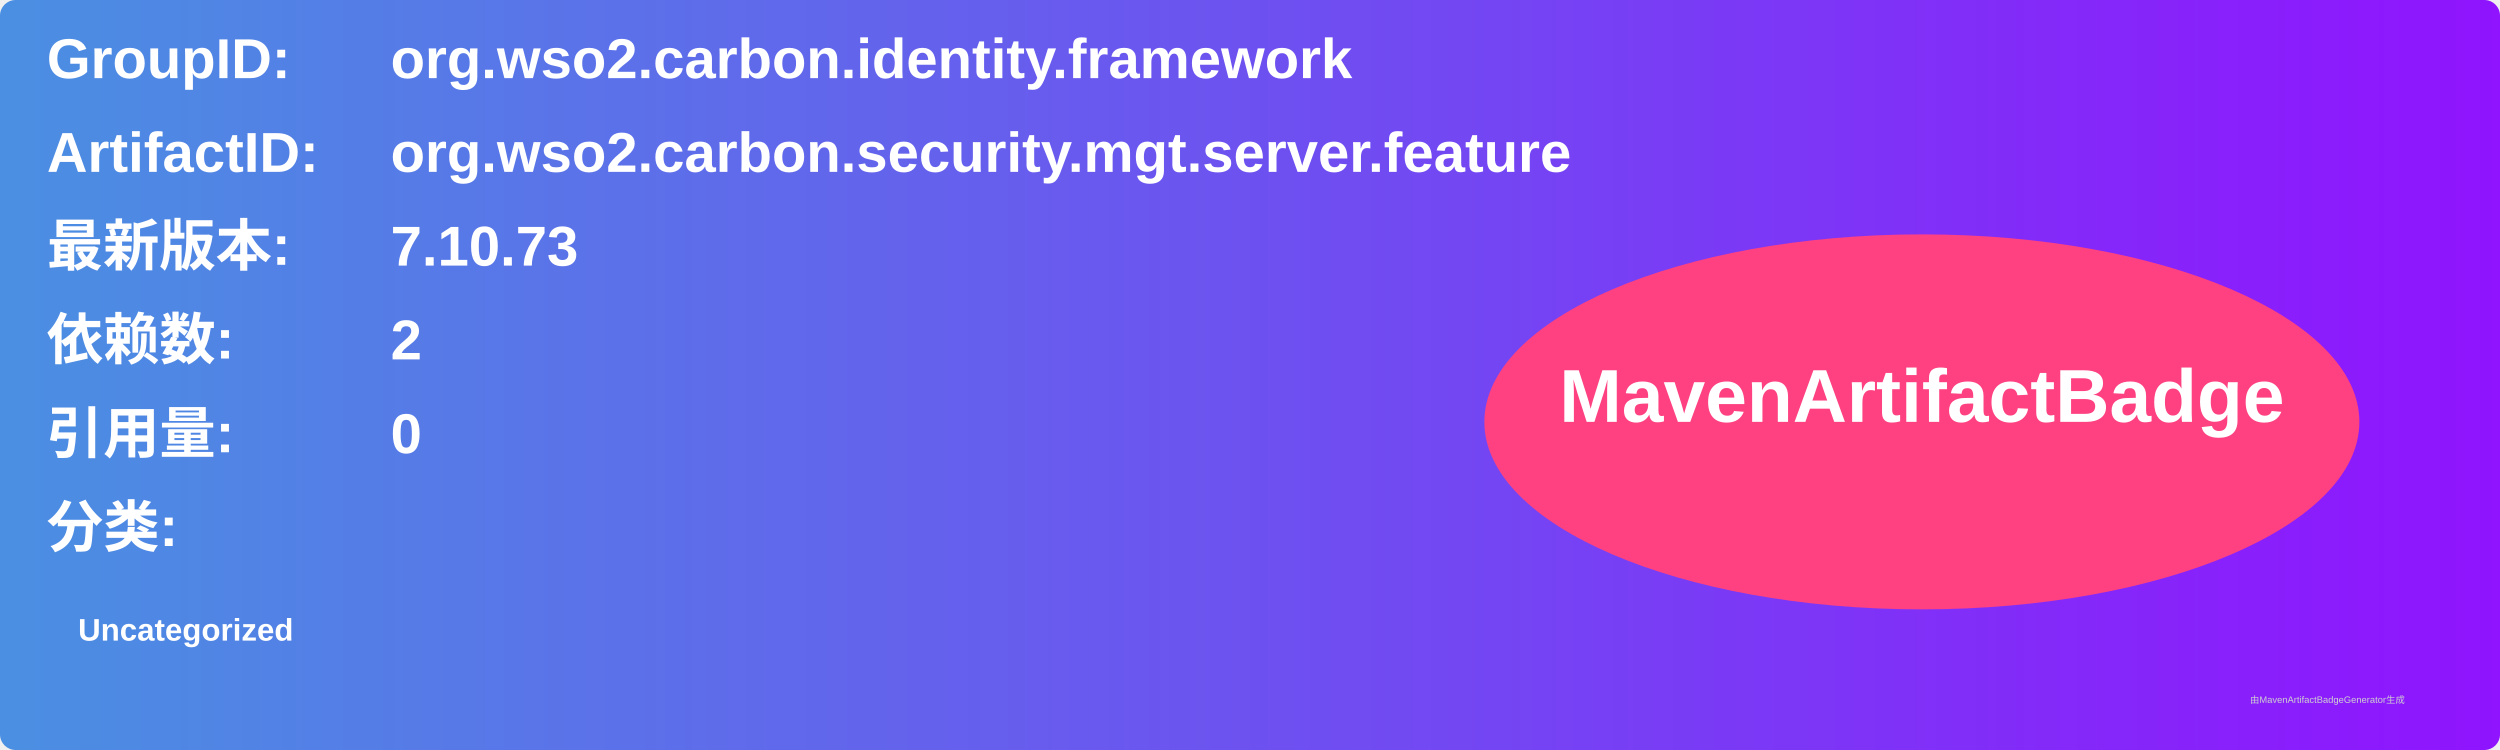
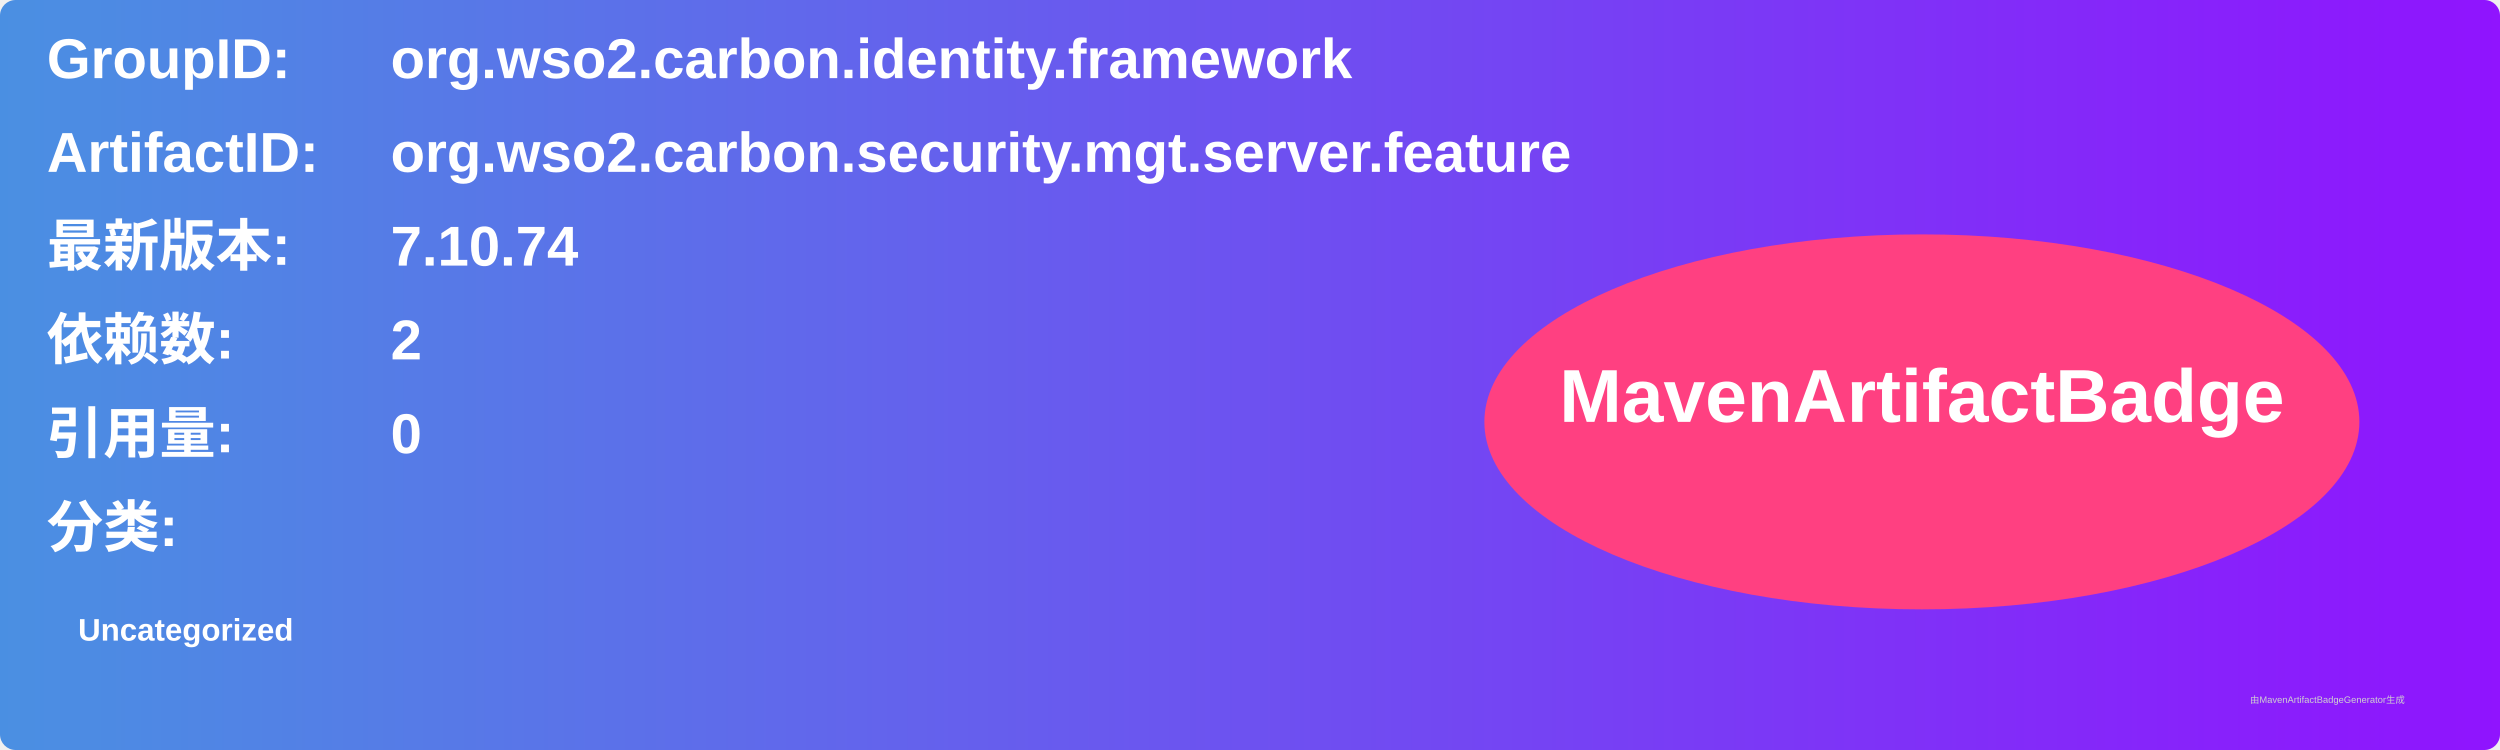
<svg xmlns="http://www.w3.org/2000/svg" width="800" height="240" viewBox="0 0 800 240">
  <linearGradient id="grad" x1="0%" y1="0%" x2="100%" y2="0%">
    <stop offset="0%" stop-color="#4a90e2" />
    <stop offset="100%" stop-color="#9013fe" />
  </linearGradient>
  <rect width="100%" height="100%" rx="5" ry="5" fill="url(#grad)" />
  <g transform="translate(15, 15)">
    <text x="0" y="10" font-family="Arial" font-size="18" fill="white" font-weight="bold" width="260">GroupID:</text>
    <text x="110" y="10" font-family="Arial" font-size="18" fill="white" font-weight="bold" width="460">org.wso2.carbon.identity.framework</text>
    <text x="0" y="40" font-family="Arial" font-size="18" fill="white" font-weight="bold" width="260">ArtifactID:</text>
    <text x="110" y="40" font-family="Arial" font-size="18" fill="white" font-weight="bold" width="460">org.wso2.carbon.security.mgt.server.feature</text>
    <text x="0" y="70" font-family="Arial" font-size="18" fill="white" font-weight="bold">最新版本:</text>
    <text x="110" y="70" font-family="Arial" font-size="18" fill="white" font-weight="bold">
-       <tspan font-weight="bold">7.10.73</tspan>
+       <tspan font-weight="bold">7.10.74</tspan>
    </text>
    <text x="0" y="100" font-family="Arial" font-size="18" fill="white" font-weight="bold">依赖数: </text>
    <text x="110" y="100" font-family="Arial" font-size="18" fill="white">
      <tspan font-weight="bold">2</tspan>
    </text>
    <text x="0" y="130" font-family="Arial" font-size="18" fill="white" font-weight="bold">引用量: </text>
    <text x="110" y="130" font-family="Arial" font-size="18" fill="white">
      <tspan font-weight="bold">0</tspan>
    </text>
    <text x="0" y="160" font-family="Arial" font-size="18" fill="white" font-weight="bold">分类:</text>
    <text x="10" y="190" font-family="Arial" font-size="10" fill="white">
      <tspan font-weight="bold">Uncategorized</tspan>
    </text>
    <ellipse cx="600" cy="120" rx="140" ry="60" fill="#ff4081" />
    <text x="600" y="120" text-anchor="middle" font-family="Arial" font-size="24" fill="white" font-weight="bold">MavenArtifactBadge</text>
  </g>
  <text x="720" y="225" font-family="Arial" font-size="3" fill="#d0d0d0">由MavenArtifactBadgeGenerator生成</text>
</svg>
